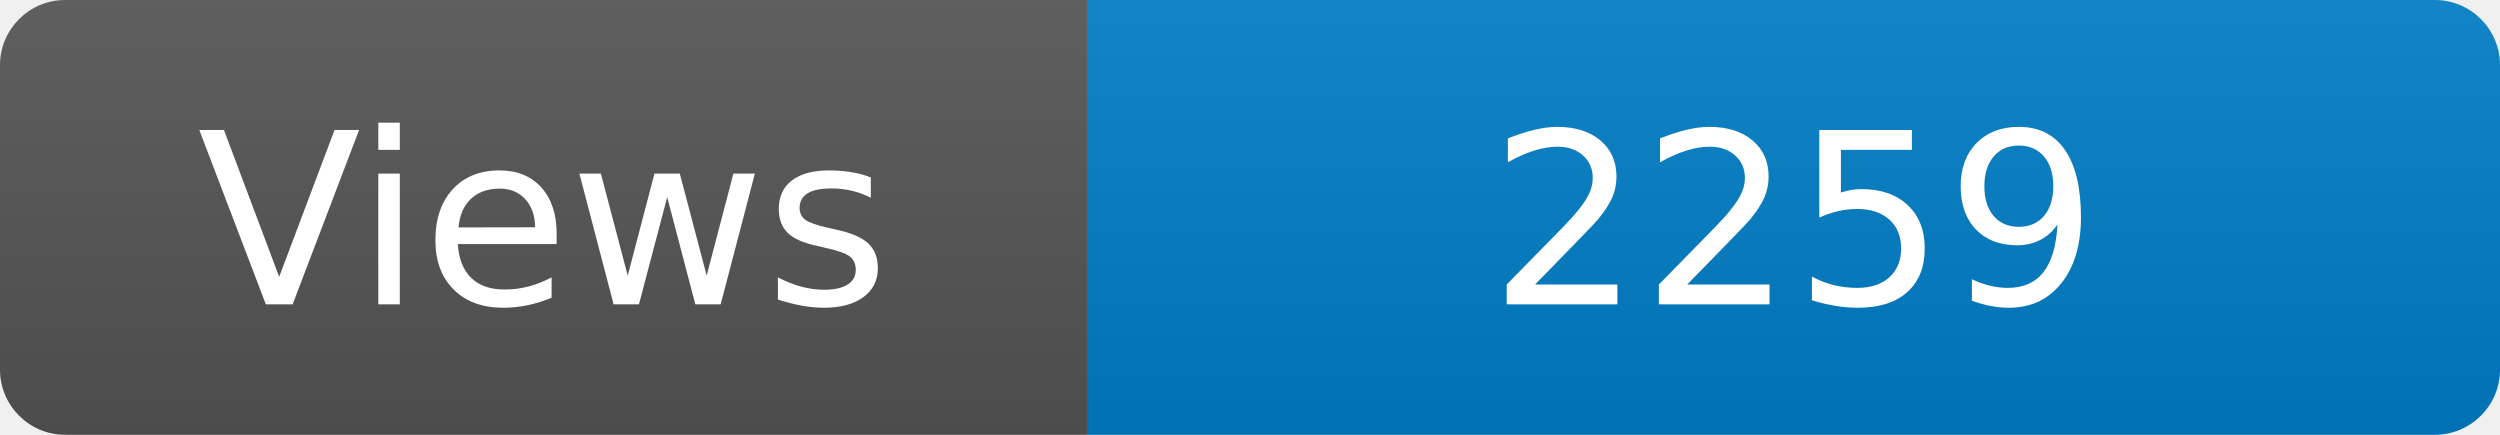
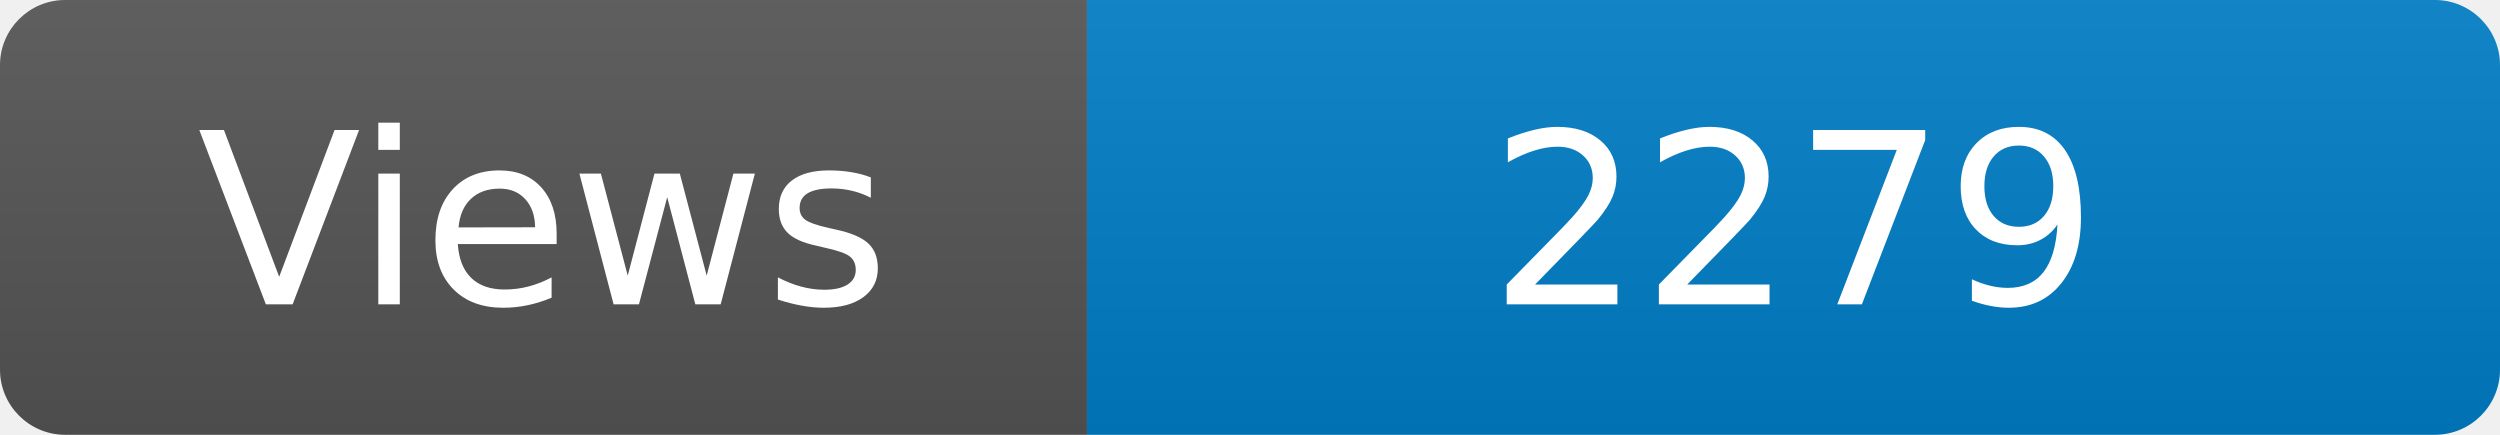
<svg xmlns="http://www.w3.org/2000/svg" width="115" height="20" role="img" aria-label="Maintained?: yes">
  <linearGradient id="s" x2="0" y2="100%">
    <stop offset="0" stop-color="#bbb" stop-opacity=".1" />
    <stop offset="1" stop-opacity=".1" />
  </linearGradient>
  <clipPath id="r">
    <rect width="115" height="20" rx="3" fill="#fff" />
  </clipPath>
  <g clip-path="url(#r)">
    <rect width="50" height="20" fill="#555" />
    <rect x="50" width="160" height="20" fill="#007ec6" />
    <rect width="115" height="20" fill="url(#s)" />
  </g>
  <g fill="#fff" text-anchor="middle" font-family="Verdana,Geneva,DejaVu Sans,sans-serif" font-size="110">
    <text x="250" y="140" transform="scale(.1)" fill="#fff">Views</text>
-     <text x="825" y="140" transform="scale(.1)" fill="#fff">2259</text>
+     <text x="825" y="140" transform="scale(.1)" fill="#fff">2279</text>
  </g>
</svg>
